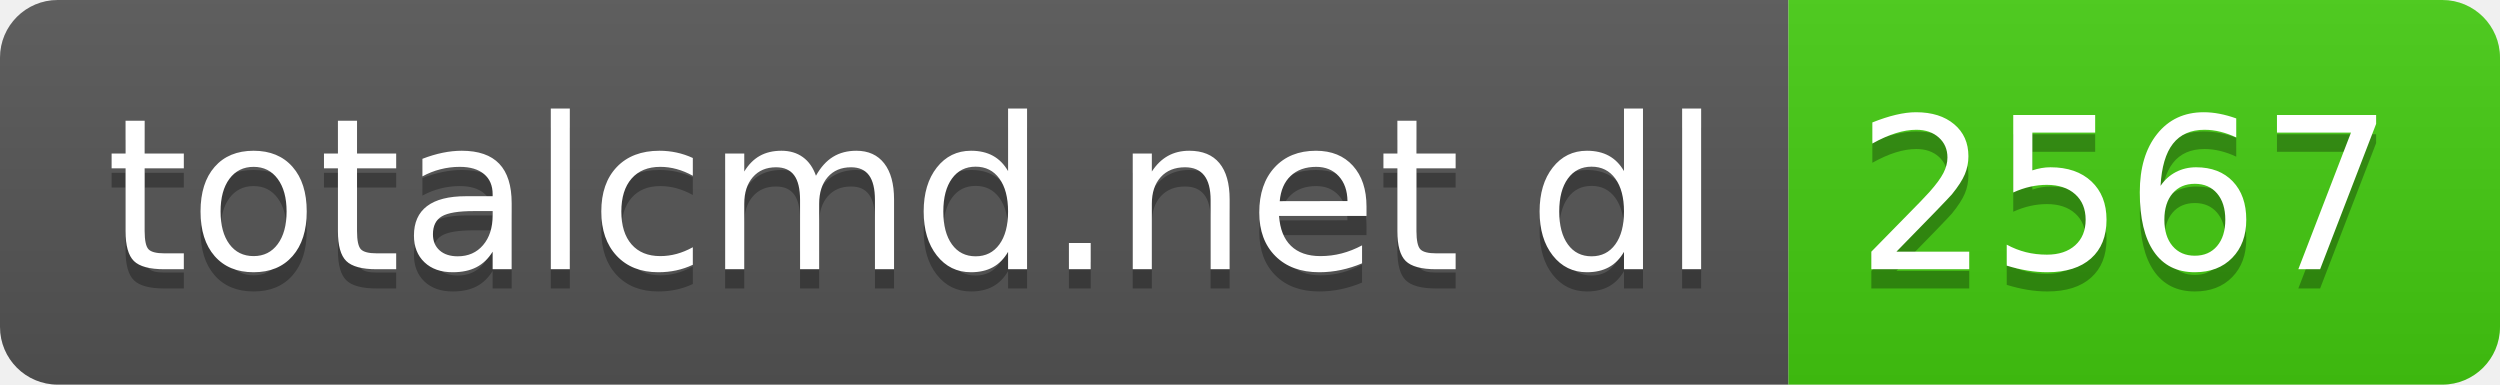
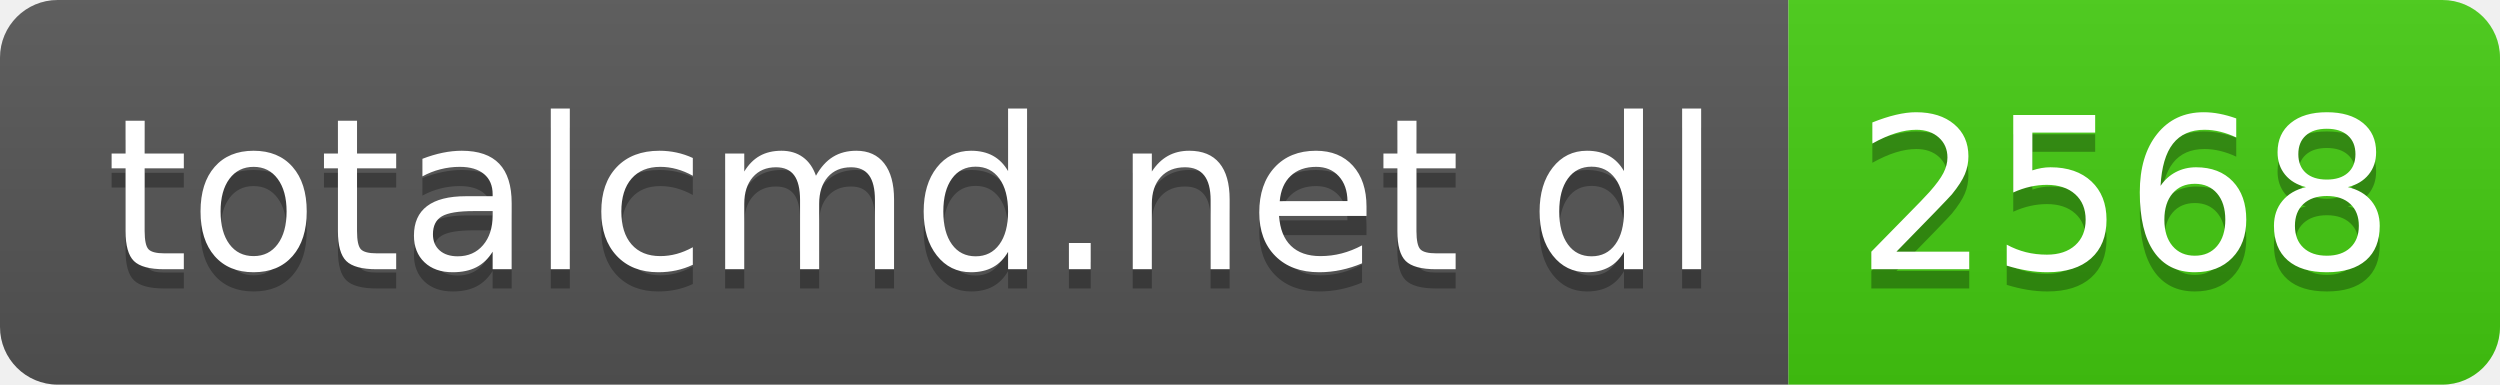
- <svg xmlns="http://www.w3.org/2000/svg" width="130" height="20" role="img" aria-label="totalcmd.net dl: 2567">
+ <svg xmlns="http://www.w3.org/2000/svg" width="130" height="20" role="img" aria-label="totalcmd.net dl: 2568">
  <linearGradient id="s" x2="0" y2="100%">
    <stop offset="0" stop-color="#bbb" stop-opacity=".1" />
    <stop offset="1" stop-opacity=".1" />
  </linearGradient>
  <clipPath id="r">
    <rect width="130" height="20" rx="3" fill="#fff" />
  </clipPath>
  <g clip-path="url(#r)">
    <rect width="93" height="20" fill="#555" />
    <rect x="93" width="37" height="20" fill="#4c1" />
    <rect width="130" height="20" fill="url(#s)" />
  </g>
  <g fill="#fff" text-anchor="middle" font-family="Verdana,Geneva,DejaVu Sans,sans-serif" text-rendering="geometricPrecision" font-size="110">
    <text aria-hidden="true" x="475" y="150" fill="#010101" fill-opacity=".3" transform="scale(.1)" textLength="830">totalcmd.net dl</text>
    <text x="475" y="140" transform="scale(.1)" fill="#fff" textLength="830">totalcmd.net dl</text>
-     <text aria-hidden="true" x="1105" y="150" fill="#010101" fill-opacity=".3" transform="scale(.1)" textLength="270">2567</text>
-     <text x="1105" y="140" transform="scale(.1)" fill="#fff" textLength="270">2567</text>
+     <text aria-hidden="true" x="1105" y="150" fill="#010101" fill-opacity=".3" transform="scale(.1)" textLength="270">2568</text>
+     <text x="1105" y="140" transform="scale(.1)" fill="#fff" textLength="270">2568</text>
  </g>
</svg>
